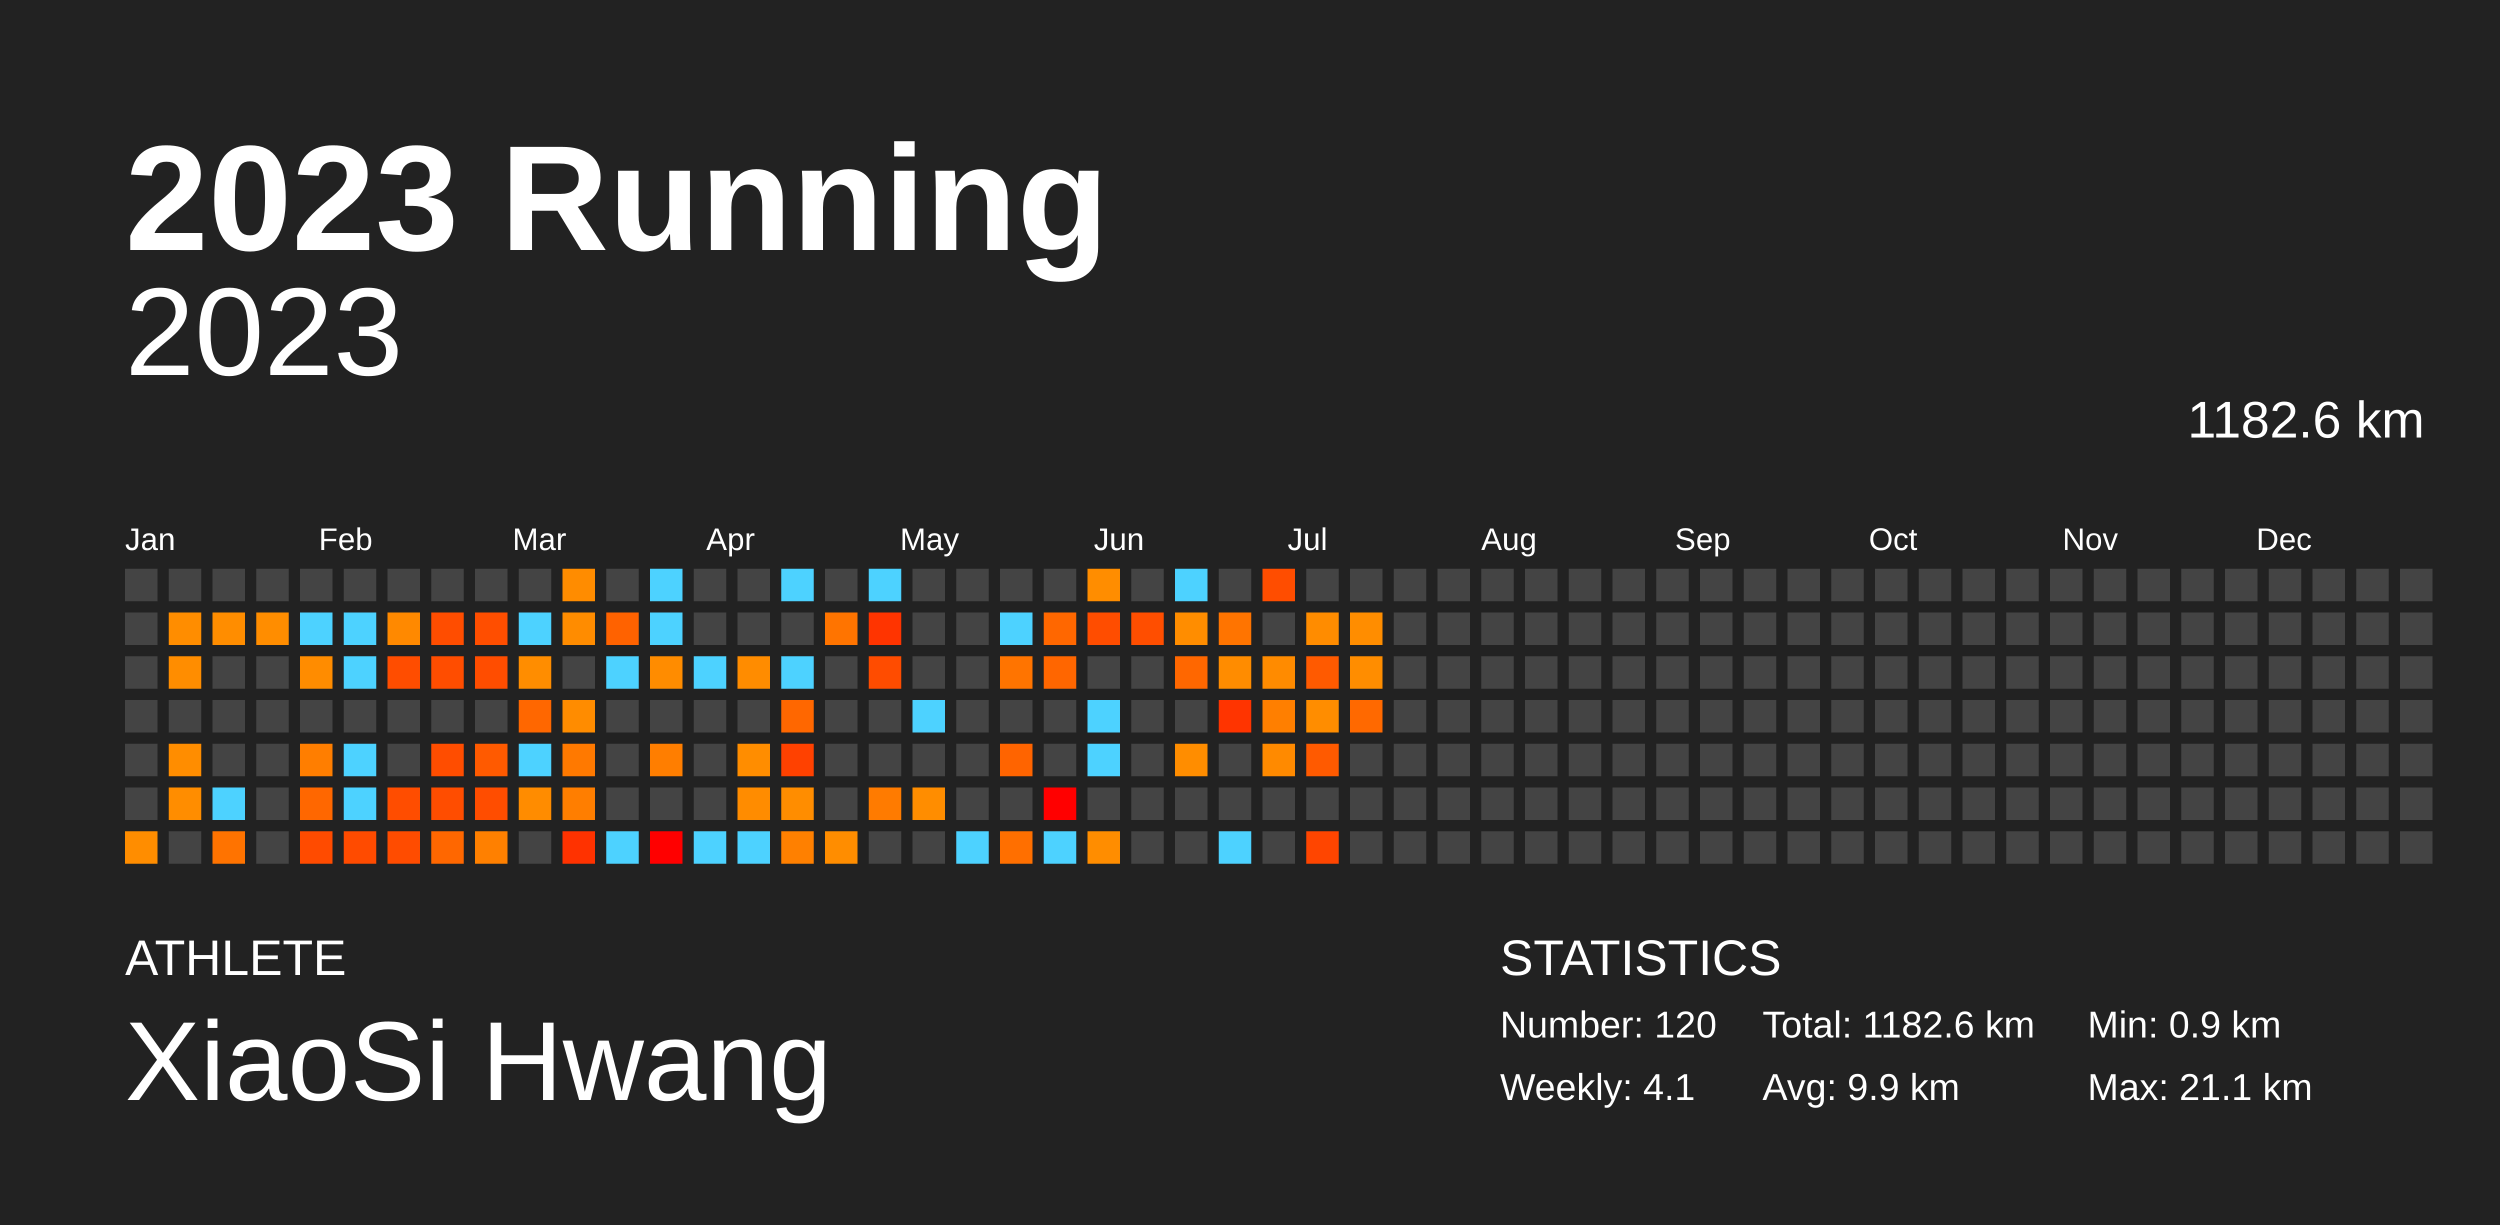
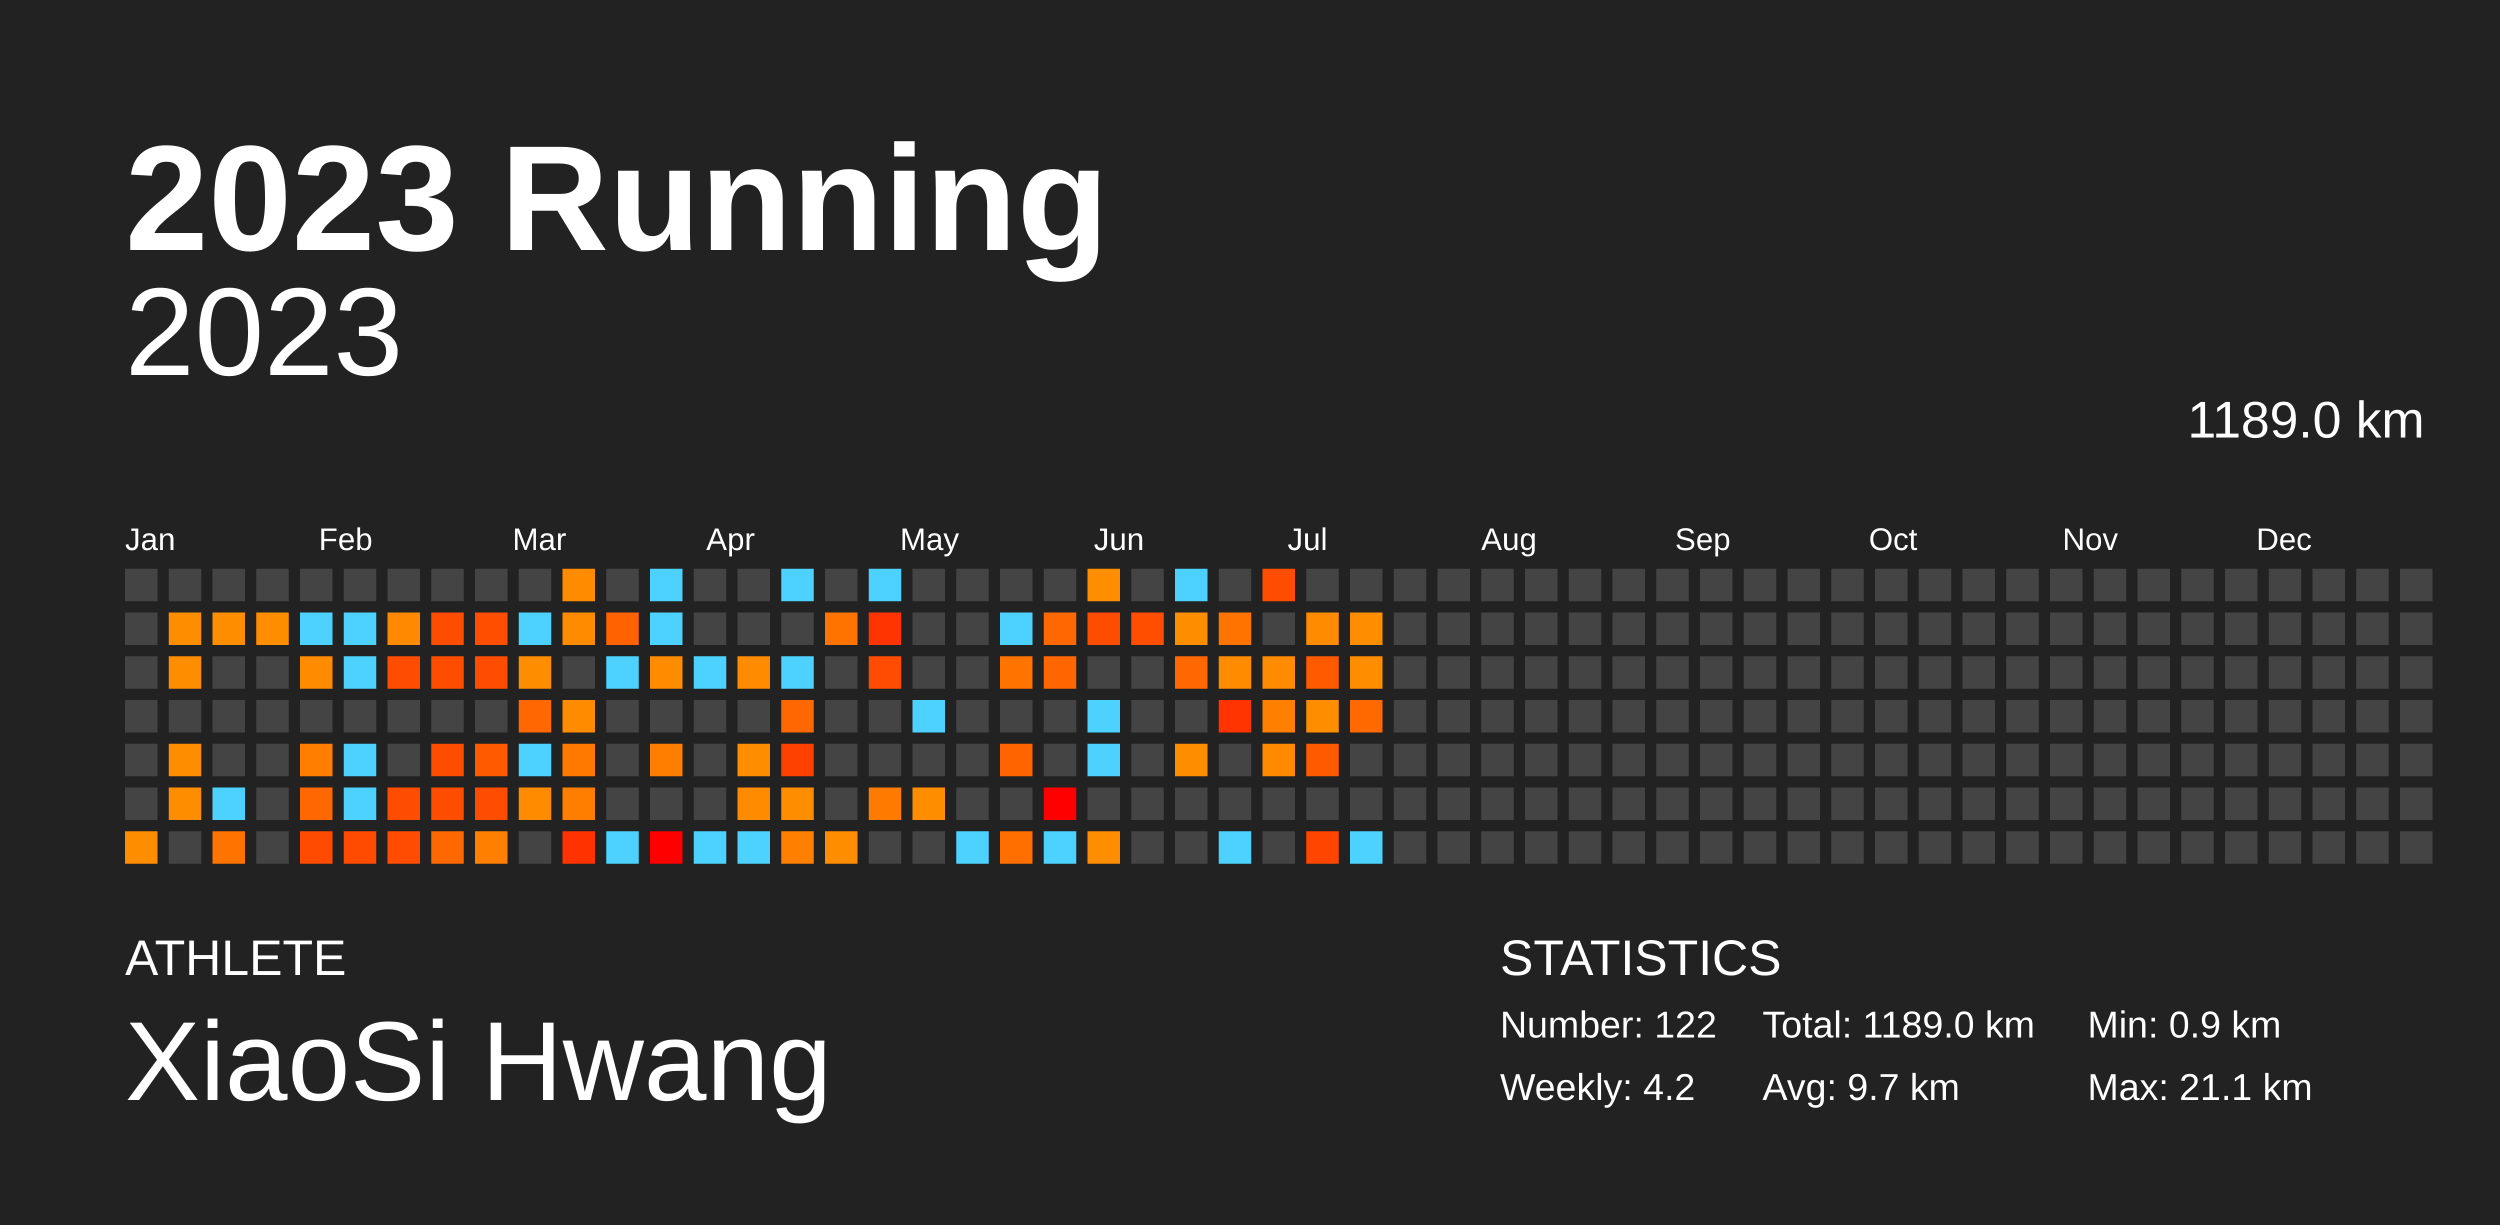
<svg xmlns="http://www.w3.org/2000/svg" baseProfile="full" height="98mm" version="1.1" viewBox="0,0,200,98" width="200mm">
  <defs />
  <rect fill="#222222" height="98" width="200" x="0" y="0" />
  <text fill="#FFFFFF" style="font-size:12px; font-family:Arial; font-weight:bold;" x="10" y="20">2023 Running</text>
  <text fill="#FFFFFF" style="font-size:4px; font-family:Arial" x="10" y="78">ATHLETE</text>
  <text fill="#FFFFFF" style="font-size:9px; font-family:Arial" x="10" y="88">XiaoSi Hwang</text>
  <text fill="#FFFFFF" style="font-size:4px; font-family:Arial" x="120" y="78">STATISTICS</text>
-   <text fill="#FFFFFF" style="font-size:3px; font-family:Arial" x="120" y="83">Number: 120</text>
-   <text fill="#FFFFFF" style="font-size:3px; font-family:Arial" x="120" y="88">Weekly: 4.1</text>
-   <text fill="#FFFFFF" style="font-size:3px; font-family:Arial" x="141" y="83">Total: 1182.6 km</text>
-   <text fill="#FFFFFF" style="font-size:3px; font-family:Arial" x="141" y="88">Avg: 9.9 km</text>
+   <text fill="#FFFFFF" style="font-size:3px; font-family:Arial" x="120" y="83">Number: 122</text>
+   <text fill="#FFFFFF" style="font-size:3px; font-family:Arial" x="120" y="88">Weekly: 4.2</text>
+   <text fill="#FFFFFF" style="font-size:3px; font-family:Arial" x="141" y="83">Total: 1189.0 km</text>
+   <text fill="#FFFFFF" style="font-size:3px; font-family:Arial" x="141" y="88">Avg: 9.7 km</text>
  <text fill="#FFFFFF" style="font-size:3px; font-family:Arial" x="167" y="83">Min: 0.9 km</text>
  <text fill="#FFFFFF" style="font-size:3px; font-family:Arial" x="167" y="88">Max: 21.1 km</text>
  <text alignment-baseline="hanging" fill="#FFFFFF" style="font-size:10.0px; font-family:Arial;" x="10" y="30">2023</text>
-   <text alignment-baseline="hanging" fill="#FFFFFF" style="font-size:4.125px; font-family:Arial;" x="175" y="35">1182.6 km</text>
+   <text alignment-baseline="hanging" fill="#FFFFFF" style="font-size:4.125px; font-family:Arial;" x="175" y="35">1189.0 km</text>
  <text fill="#FFFFFF" style="font-size:2.5px; font-family:Arial" x="10.0" y="44">Jan</text>
  <text fill="#FFFFFF" style="font-size:2.5px; font-family:Arial" x="25.5" y="44">Feb</text>
  <text fill="#FFFFFF" style="font-size:2.5px; font-family:Arial" x="41.0" y="44">Mar</text>
  <text fill="#FFFFFF" style="font-size:2.5px; font-family:Arial" x="56.5" y="44">Apr</text>
  <text fill="#FFFFFF" style="font-size:2.5px; font-family:Arial" x="72.0" y="44">May</text>
  <text fill="#FFFFFF" style="font-size:2.5px; font-family:Arial" x="87.5" y="44">Jun</text>
  <text fill="#FFFFFF" style="font-size:2.5px; font-family:Arial" x="103.0" y="44">Jul</text>
  <text fill="#FFFFFF" style="font-size:2.5px; font-family:Arial" x="118.5" y="44">Aug</text>
  <text fill="#FFFFFF" style="font-size:2.5px; font-family:Arial" x="134.0" y="44">Sep</text>
  <text fill="#FFFFFF" style="font-size:2.5px; font-family:Arial" x="149.5" y="44">Oct</text>
  <text fill="#FFFFFF" style="font-size:2.5px; font-family:Arial" x="165.0" y="44">Nov</text>
  <text fill="#FFFFFF" style="font-size:2.5px; font-family:Arial" x="180.5" y="44">Dec</text>
  <rect fill="#444444" height="2.6" width="2.6" x="10.0" y="45.5" />
  <rect fill="#444444" height="2.6" width="2.6" x="10.0" y="49.0" />
  <rect fill="#444444" height="2.6" width="2.6" x="10.0" y="52.5" />
  <rect fill="#444444" height="2.6" width="2.6" x="10.0" y="56.0" />
  <rect fill="#444444" height="2.6" width="2.6" x="10.0" y="59.5" />
  <rect fill="#444444" height="2.6" width="2.6" x="10.0" y="63.0" />
  <rect fill="#ff8d00" height="2.6" width="2.6" x="10.0" y="66.5" />
  <rect fill="#444444" height="2.6" width="2.6" x="13.5" y="45.5" />
  <rect fill="#ff8d00" height="2.6" width="2.6" x="13.5" y="49.0" />
  <rect fill="#ff8d00" height="2.6" width="2.6" x="13.5" y="52.5" />
  <rect fill="#444444" height="2.6" width="2.6" x="13.5" y="56.0" />
  <rect fill="#ff8d00" height="2.6" width="2.6" x="13.5" y="59.5" />
  <rect fill="#ff8d00" height="2.6" width="2.6" x="13.5" y="63.0" />
  <rect fill="#444444" height="2.6" width="2.6" x="13.5" y="66.5" />
  <rect fill="#444444" height="2.6" width="2.6" x="17.0" y="45.5" />
  <rect fill="#ff8d00" height="2.6" width="2.6" x="17.0" y="49.0" />
  <rect fill="#444444" height="2.6" width="2.6" x="17.0" y="52.5" />
  <rect fill="#444444" height="2.6" width="2.6" x="17.0" y="56.0" />
  <rect fill="#444444" height="2.6" width="2.6" x="17.0" y="59.5" />
  <rect fill="#4dd2ff" height="2.6" width="2.6" x="17.0" y="63.0" />
  <rect fill="#ff7300" height="2.6" width="2.6" x="17.0" y="66.5" />
  <rect fill="#444444" height="2.6" width="2.6" x="20.5" y="45.5" />
  <rect fill="#ff8d00" height="2.6" width="2.6" x="20.5" y="49.0" />
  <rect fill="#444444" height="2.6" width="2.6" x="20.5" y="52.5" />
  <rect fill="#444444" height="2.6" width="2.6" x="20.5" y="56.0" />
  <rect fill="#444444" height="2.6" width="2.6" x="20.5" y="59.5" />
  <rect fill="#444444" height="2.6" width="2.6" x="20.5" y="63.0" />
  <rect fill="#444444" height="2.6" width="2.6" x="20.5" y="66.5" />
  <rect fill="#444444" height="2.6" width="2.6" x="24.0" y="45.5" />
  <rect fill="#4dd2ff" height="2.6" width="2.6" x="24.0" y="49.0" />
  <rect fill="#ff8c00" height="2.6" width="2.6" x="24.0" y="52.5" />
  <rect fill="#444444" height="2.6" width="2.6" x="24.0" y="56.0" />
  <rect fill="#ff7e00" height="2.6" width="2.6" x="24.0" y="59.5" />
  <rect fill="#ff6700" height="2.6" width="2.6" x="24.0" y="63.0" />
  <rect fill="#ff4b00" height="2.6" width="2.6" x="24.0" y="66.5" />
  <rect fill="#444444" height="2.6" width="2.6" x="27.5" y="45.5" />
  <rect fill="#4dd2ff" height="2.6" width="2.6" x="27.5" y="49.0" />
  <rect fill="#4dd2ff" height="2.6" width="2.6" x="27.5" y="52.5" />
  <rect fill="#444444" height="2.6" width="2.6" x="27.5" y="56.0" />
  <rect fill="#4dd2ff" height="2.6" width="2.6" x="27.5" y="59.5" />
  <rect fill="#4dd2ff" height="2.6" width="2.6" x="27.5" y="63.0" />
  <rect fill="#ff4b00" height="2.6" width="2.6" x="27.5" y="66.5" />
  <rect fill="#444444" height="2.6" width="2.6" x="31.0" y="45.5" />
  <rect fill="#ff8900" height="2.6" width="2.6" x="31.0" y="49.0" />
  <rect fill="#ff4d00" height="2.6" width="2.6" x="31.0" y="52.5" />
  <rect fill="#444444" height="2.6" width="2.6" x="31.0" y="56.0" />
  <rect fill="#444444" height="2.6" width="2.6" x="31.0" y="59.5" />
  <rect fill="#ff4d00" height="2.6" width="2.6" x="31.0" y="63.0" />
  <rect fill="#ff4c00" height="2.6" width="2.6" x="31.0" y="66.5" />
  <rect fill="#444444" height="2.6" width="2.6" x="34.5" y="45.5" />
  <rect fill="#ff4d00" height="2.6" width="2.6" x="34.5" y="49.0" />
  <rect fill="#ff4d00" height="2.6" width="2.6" x="34.5" y="52.5" />
  <rect fill="#444444" height="2.6" width="2.6" x="34.5" y="56.0" />
  <rect fill="#ff4d00" height="2.6" width="2.6" x="34.5" y="59.5" />
  <rect fill="#ff4d00" height="2.6" width="2.6" x="34.5" y="63.0" />
  <rect fill="#ff6700" height="2.6" width="2.6" x="34.5" y="66.5" />
  <rect fill="#444444" height="2.6" width="2.6" x="38.0" y="45.5" />
  <rect fill="#ff4e00" height="2.6" width="2.6" x="38.0" y="49.0" />
  <rect fill="#ff4d00" height="2.6" width="2.6" x="38.0" y="52.5" />
  <rect fill="#444444" height="2.6" width="2.6" x="38.0" y="56.0" />
  <rect fill="#ff5a00" height="2.6" width="2.6" x="38.0" y="59.5" />
  <rect fill="#ff4d00" height="2.6" width="2.6" x="38.0" y="63.0" />
  <rect fill="#ff8000" height="2.6" width="2.6" x="38.0" y="66.5" />
  <rect fill="#444444" height="2.6" width="2.6" x="41.5" y="45.5" />
  <rect fill="#4dd2ff" height="2.6" width="2.6" x="41.5" y="49.0" />
  <rect fill="#ff8d00" height="2.6" width="2.6" x="41.5" y="52.5" />
  <rect fill="#ff6700" height="2.6" width="2.6" x="41.5" y="56.0" />
  <rect fill="#4dd2ff" height="2.6" width="2.6" x="41.5" y="59.5" />
  <rect fill="#ff8c00" height="2.6" width="2.6" x="41.5" y="63.0" />
  <rect fill="#444444" height="2.6" width="2.6" x="41.5" y="66.5" />
  <rect fill="#ff8c00" height="2.6" width="2.6" x="45.0" y="45.5" />
  <rect fill="#ff8c00" height="2.6" width="2.6" x="45.0" y="49.0" />
  <rect fill="#444444" height="2.6" width="2.6" x="45.0" y="52.5" />
  <rect fill="#ff8c00" height="2.6" width="2.6" x="45.0" y="56.0" />
  <rect fill="#ff7900" height="2.6" width="2.6" x="45.0" y="59.5" />
  <rect fill="#ff7e00" height="2.6" width="2.6" x="45.0" y="63.0" />
  <rect fill="#ff3200" height="2.6" width="2.6" x="45.0" y="66.5" />
  <rect fill="#444444" height="2.6" width="2.6" x="48.5" y="45.5" />
  <rect fill="#ff6200" height="2.6" width="2.6" x="48.5" y="49.0" />
  <rect fill="#4dd2ff" height="2.6" width="2.6" x="48.5" y="52.5" />
  <rect fill="#444444" height="2.6" width="2.6" x="48.5" y="56.0" />
  <rect fill="#444444" height="2.6" width="2.6" x="48.5" y="59.5" />
  <rect fill="#444444" height="2.6" width="2.6" x="48.5" y="63.0" />
  <rect fill="#4dd2ff" height="2.6" width="2.6" x="48.5" y="66.5" />
  <rect fill="#4dd2ff" height="2.6" width="2.6" x="52.0" y="45.5" />
  <rect fill="#4dd2ff" height="2.6" width="2.6" x="52.0" y="49.0" />
  <rect fill="#ff8c00" height="2.6" width="2.6" x="52.0" y="52.5" />
  <rect fill="#444444" height="2.6" width="2.6" x="52.0" y="56.0" />
  <rect fill="#ff7e00" height="2.6" width="2.6" x="52.0" y="59.5" />
  <rect fill="#444444" height="2.6" width="2.6" x="52.0" y="63.0" />
  <rect fill="red" height="2.6" width="2.6" x="52.0" y="66.5" />
  <rect fill="#444444" height="2.6" width="2.6" x="55.5" y="45.5" />
  <rect fill="#444444" height="2.6" width="2.6" x="55.5" y="49.0" />
  <rect fill="#4dd2ff" height="2.6" width="2.6" x="55.5" y="52.5" />
  <rect fill="#444444" height="2.6" width="2.6" x="55.5" y="56.0" />
  <rect fill="#444444" height="2.6" width="2.6" x="55.5" y="59.5" />
  <rect fill="#444444" height="2.6" width="2.6" x="55.5" y="63.0" />
  <rect fill="#4dd2ff" height="2.6" width="2.6" x="55.5" y="66.5" />
  <rect fill="#444444" height="2.6" width="2.6" x="59.0" y="45.5" />
  <rect fill="#444444" height="2.6" width="2.6" x="59.0" y="49.0" />
  <rect fill="#ff8c00" height="2.6" width="2.6" x="59.0" y="52.5" />
  <rect fill="#444444" height="2.6" width="2.6" x="59.0" y="56.0" />
  <rect fill="#ff8d00" height="2.6" width="2.6" x="59.0" y="59.5" />
  <rect fill="#ff8c00" height="2.6" width="2.6" x="59.0" y="63.0" />
  <rect fill="#4dd2ff" height="2.6" width="2.6" x="59.0" y="66.5" />
  <rect fill="#4dd2ff" height="2.6" width="2.6" x="62.5" y="45.5" />
  <rect fill="#444444" height="2.6" width="2.6" x="62.5" y="49.0" />
  <rect fill="#4dd2ff" height="2.6" width="2.6" x="62.5" y="52.5" />
  <rect fill="#ff6700" height="2.6" width="2.6" x="62.5" y="56.0" />
  <rect fill="#ff4100" height="2.6" width="2.6" x="62.5" y="59.5" />
  <rect fill="#ff8d00" height="2.6" width="2.6" x="62.5" y="63.0" />
  <rect fill="#ff8000" height="2.6" width="2.6" x="62.5" y="66.5" />
  <rect fill="#444444" height="2.6" width="2.6" x="66.0" y="45.5" />
  <rect fill="#ff7400" height="2.6" width="2.6" x="66.0" y="49.0" />
  <rect fill="#444444" height="2.6" width="2.6" x="66.0" y="52.5" />
  <rect fill="#444444" height="2.6" width="2.6" x="66.0" y="56.0" />
  <rect fill="#444444" height="2.6" width="2.6" x="66.0" y="59.5" />
  <rect fill="#444444" height="2.6" width="2.6" x="66.0" y="63.0" />
  <rect fill="#ff8d00" height="2.6" width="2.6" x="66.0" y="66.5" />
  <rect fill="#4dd2ff" height="2.6" width="2.6" x="69.5" y="45.5" />
  <rect fill="#ff3400" height="2.6" width="2.6" x="69.5" y="49.0" />
  <rect fill="#ff4c00" height="2.6" width="2.6" x="69.5" y="52.5" />
  <rect fill="#444444" height="2.6" width="2.6" x="69.5" y="56.0" />
  <rect fill="#444444" height="2.6" width="2.6" x="69.5" y="59.5" />
  <rect fill="#ff7b00" height="2.6" width="2.6" x="69.5" y="63.0" />
  <rect fill="#444444" height="2.6" width="2.6" x="69.5" y="66.5" />
  <rect fill="#444444" height="2.6" width="2.6" x="73.0" y="45.5" />
  <rect fill="#444444" height="2.6" width="2.6" x="73.0" y="49.0" />
  <rect fill="#444444" height="2.6" width="2.6" x="73.0" y="52.5" />
  <rect fill="#4dd2ff" height="2.6" width="2.6" x="73.0" y="56.0" />
  <rect fill="#444444" height="2.6" width="2.6" x="73.0" y="59.5" />
  <rect fill="#ff8d00" height="2.6" width="2.6" x="73.0" y="63.0" />
  <rect fill="#444444" height="2.6" width="2.6" x="73.0" y="66.5" />
  <rect fill="#444444" height="2.6" width="2.6" x="76.5" y="45.5" />
  <rect fill="#444444" height="2.6" width="2.6" x="76.5" y="49.0" />
  <rect fill="#444444" height="2.6" width="2.6" x="76.5" y="52.5" />
  <rect fill="#444444" height="2.6" width="2.6" x="76.5" y="56.0" />
  <rect fill="#444444" height="2.6" width="2.6" x="76.5" y="59.5" />
  <rect fill="#444444" height="2.6" width="2.6" x="76.5" y="63.0" />
  <rect fill="#4dd2ff" height="2.6" width="2.6" x="76.5" y="66.5" />
  <rect fill="#444444" height="2.6" width="2.6" x="80.0" y="45.5" />
  <rect fill="#4dd2ff" height="2.6" width="2.6" x="80.0" y="49.0" />
  <rect fill="#ff7400" height="2.6" width="2.6" x="80.0" y="52.5" />
  <rect fill="#444444" height="2.6" width="2.6" x="80.0" y="56.0" />
  <rect fill="#ff6400" height="2.6" width="2.6" x="80.0" y="59.5" />
  <rect fill="#444444" height="2.6" width="2.6" x="80.0" y="63.0" />
  <rect fill="#ff6f00" height="2.6" width="2.6" x="80.0" y="66.5" />
  <rect fill="#444444" height="2.6" width="2.6" x="83.5" y="45.5" />
  <rect fill="#ff6700" height="2.6" width="2.6" x="83.5" y="49.0" />
  <rect fill="#ff6600" height="2.6" width="2.6" x="83.5" y="52.5" />
  <rect fill="#444444" height="2.6" width="2.6" x="83.5" y="56.0" />
  <rect fill="#444444" height="2.6" width="2.6" x="83.5" y="59.5" />
  <rect fill="red" height="2.6" width="2.6" x="83.5" y="63.0" />
  <rect fill="#4dd2ff" height="2.6" width="2.6" x="83.5" y="66.5" />
  <rect fill="#ff8d00" height="2.6" width="2.6" x="87.0" y="45.5" />
  <rect fill="#ff4d00" height="2.6" width="2.6" x="87.0" y="49.0" />
  <rect fill="#444444" height="2.6" width="2.6" x="87.0" y="52.5" />
  <rect fill="#4dd2ff" height="2.6" width="2.6" x="87.0" y="56.0" />
  <rect fill="#4dd2ff" height="2.6" width="2.6" x="87.0" y="59.5" />
  <rect fill="#444444" height="2.6" width="2.6" x="87.0" y="63.0" />
  <rect fill="#ff8d00" height="2.6" width="2.6" x="87.0" y="66.5" />
  <rect fill="#444444" height="2.6" width="2.6" x="90.5" y="45.5" />
  <rect fill="#ff4e00" height="2.6" width="2.6" x="90.5" y="49.0" />
  <rect fill="#444444" height="2.6" width="2.6" x="90.5" y="52.5" />
  <rect fill="#444444" height="2.6" width="2.6" x="90.5" y="56.0" />
  <rect fill="#444444" height="2.6" width="2.6" x="90.5" y="59.5" />
  <rect fill="#444444" height="2.6" width="2.6" x="90.5" y="63.0" />
  <rect fill="#444444" height="2.6" width="2.6" x="90.5" y="66.5" />
  <rect fill="#4dd2ff" height="2.6" width="2.6" x="94.0" y="45.5" />
  <rect fill="#ff8d00" height="2.6" width="2.6" x="94.0" y="49.0" />
  <rect fill="#ff6700" height="2.6" width="2.6" x="94.0" y="52.5" />
  <rect fill="#444444" height="2.6" width="2.6" x="94.0" y="56.0" />
  <rect fill="#ff8d00" height="2.6" width="2.6" x="94.0" y="59.5" />
  <rect fill="#444444" height="2.6" width="2.6" x="94.0" y="63.0" />
  <rect fill="#444444" height="2.6" width="2.6" x="94.0" y="66.5" />
  <rect fill="#444444" height="2.6" width="2.6" x="97.5" y="45.5" />
  <rect fill="#ff7400" height="2.6" width="2.6" x="97.5" y="49.0" />
  <rect fill="#ff8c00" height="2.6" width="2.6" x="97.5" y="52.5" />
  <rect fill="#ff3400" height="2.6" width="2.6" x="97.5" y="56.0" />
  <rect fill="#444444" height="2.6" width="2.6" x="97.5" y="59.5" />
  <rect fill="#444444" height="2.6" width="2.6" x="97.5" y="63.0" />
  <rect fill="#4dd2ff" height="2.6" width="2.6" x="97.5" y="66.5" />
  <rect fill="#ff4d00" height="2.6" width="2.6" x="101.0" y="45.5" />
  <rect fill="#444444" height="2.6" width="2.6" x="101.0" y="49.0" />
  <rect fill="#ff8b00" height="2.6" width="2.6" x="101.0" y="52.5" />
  <rect fill="#ff7f00" height="2.6" width="2.6" x="101.0" y="56.0" />
  <rect fill="#ff8a00" height="2.6" width="2.6" x="101.0" y="59.5" />
  <rect fill="#444444" height="2.6" width="2.6" x="101.0" y="63.0" />
  <rect fill="#444444" height="2.6" width="2.6" x="101.0" y="66.5" />
  <rect fill="#444444" height="2.6" width="2.6" x="104.5" y="45.5" />
  <rect fill="#ff8c00" height="2.6" width="2.6" x="104.5" y="49.0" />
  <rect fill="#ff5a00" height="2.6" width="2.6" x="104.5" y="52.5" />
  <rect fill="#ff8d00" height="2.6" width="2.6" x="104.5" y="56.0" />
  <rect fill="#ff5a00" height="2.6" width="2.6" x="104.5" y="59.5" />
  <rect fill="#444444" height="2.6" width="2.6" x="104.5" y="63.0" />
  <rect fill="#ff4500" height="2.6" width="2.6" x="104.5" y="66.5" />
  <rect fill="#444444" height="2.6" width="2.6" x="108.0" y="45.5" />
  <rect fill="#ff8d00" height="2.6" width="2.6" x="108.0" y="49.0" />
  <rect fill="#ff8d00" height="2.6" width="2.6" x="108.0" y="52.5" />
  <rect fill="#ff6900" height="2.6" width="2.6" x="108.0" y="56.0" />
  <rect fill="#444444" height="2.6" width="2.6" x="108.0" y="59.5" />
  <rect fill="#444444" height="2.6" width="2.6" x="108.0" y="63.0" />
-   <rect fill="#444444" height="2.6" width="2.6" x="108.0" y="66.5" />
+   <rect fill="#4dd2ff" height="2.6" width="2.6" x="108.0" y="66.5" />
  <rect fill="#444444" height="2.6" width="2.6" x="111.5" y="45.5" />
  <rect fill="#444444" height="2.6" width="2.6" x="111.5" y="49.0" />
  <rect fill="#444444" height="2.6" width="2.6" x="111.5" y="52.5" />
  <rect fill="#444444" height="2.6" width="2.6" x="111.5" y="56.0" />
  <rect fill="#444444" height="2.6" width="2.6" x="111.5" y="59.5" />
  <rect fill="#444444" height="2.6" width="2.6" x="111.5" y="63.0" />
  <rect fill="#444444" height="2.6" width="2.6" x="111.5" y="66.5" />
  <rect fill="#444444" height="2.6" width="2.6" x="115.0" y="45.5" />
  <rect fill="#444444" height="2.6" width="2.6" x="115.0" y="49.0" />
  <rect fill="#444444" height="2.6" width="2.6" x="115.0" y="52.5" />
  <rect fill="#444444" height="2.6" width="2.6" x="115.0" y="56.0" />
  <rect fill="#444444" height="2.6" width="2.6" x="115.0" y="59.5" />
  <rect fill="#444444" height="2.6" width="2.6" x="115.0" y="63.0" />
  <rect fill="#444444" height="2.6" width="2.6" x="115.0" y="66.5" />
  <rect fill="#444444" height="2.6" width="2.6" x="118.5" y="45.5" />
  <rect fill="#444444" height="2.6" width="2.6" x="118.5" y="49.0" />
  <rect fill="#444444" height="2.6" width="2.6" x="118.5" y="52.5" />
  <rect fill="#444444" height="2.6" width="2.6" x="118.5" y="56.0" />
  <rect fill="#444444" height="2.6" width="2.6" x="118.5" y="59.5" />
  <rect fill="#444444" height="2.6" width="2.6" x="118.5" y="63.0" />
  <rect fill="#444444" height="2.6" width="2.6" x="118.5" y="66.5" />
  <rect fill="#444444" height="2.6" width="2.6" x="122.0" y="45.5" />
  <rect fill="#444444" height="2.6" width="2.6" x="122.0" y="49.0" />
  <rect fill="#444444" height="2.6" width="2.6" x="122.0" y="52.5" />
  <rect fill="#444444" height="2.6" width="2.6" x="122.0" y="56.0" />
  <rect fill="#444444" height="2.6" width="2.6" x="122.0" y="59.5" />
  <rect fill="#444444" height="2.6" width="2.6" x="122.0" y="63.0" />
  <rect fill="#444444" height="2.6" width="2.6" x="122.0" y="66.5" />
  <rect fill="#444444" height="2.6" width="2.6" x="125.5" y="45.5" />
  <rect fill="#444444" height="2.6" width="2.6" x="125.5" y="49.0" />
  <rect fill="#444444" height="2.6" width="2.6" x="125.5" y="52.5" />
  <rect fill="#444444" height="2.6" width="2.6" x="125.5" y="56.0" />
  <rect fill="#444444" height="2.6" width="2.6" x="125.5" y="59.5" />
  <rect fill="#444444" height="2.6" width="2.6" x="125.5" y="63.0" />
  <rect fill="#444444" height="2.6" width="2.6" x="125.5" y="66.5" />
  <rect fill="#444444" height="2.6" width="2.6" x="129.0" y="45.5" />
  <rect fill="#444444" height="2.6" width="2.6" x="129.0" y="49.0" />
  <rect fill="#444444" height="2.6" width="2.6" x="129.0" y="52.5" />
  <rect fill="#444444" height="2.6" width="2.6" x="129.0" y="56.0" />
  <rect fill="#444444" height="2.6" width="2.6" x="129.0" y="59.5" />
  <rect fill="#444444" height="2.6" width="2.6" x="129.0" y="63.0" />
  <rect fill="#444444" height="2.6" width="2.6" x="129.0" y="66.5" />
  <rect fill="#444444" height="2.6" width="2.6" x="132.5" y="45.5" />
  <rect fill="#444444" height="2.6" width="2.6" x="132.5" y="49.0" />
  <rect fill="#444444" height="2.6" width="2.6" x="132.5" y="52.5" />
  <rect fill="#444444" height="2.6" width="2.6" x="132.5" y="56.0" />
  <rect fill="#444444" height="2.6" width="2.6" x="132.5" y="59.5" />
  <rect fill="#444444" height="2.6" width="2.6" x="132.5" y="63.0" />
  <rect fill="#444444" height="2.6" width="2.6" x="132.5" y="66.5" />
  <rect fill="#444444" height="2.6" width="2.6" x="136.0" y="45.5" />
  <rect fill="#444444" height="2.6" width="2.6" x="136.0" y="49.0" />
  <rect fill="#444444" height="2.6" width="2.6" x="136.0" y="52.5" />
  <rect fill="#444444" height="2.6" width="2.6" x="136.0" y="56.0" />
  <rect fill="#444444" height="2.6" width="2.6" x="136.0" y="59.5" />
  <rect fill="#444444" height="2.6" width="2.6" x="136.0" y="63.0" />
  <rect fill="#444444" height="2.6" width="2.6" x="136.0" y="66.5" />
  <rect fill="#444444" height="2.6" width="2.6" x="139.5" y="45.5" />
  <rect fill="#444444" height="2.6" width="2.6" x="139.5" y="49.0" />
  <rect fill="#444444" height="2.6" width="2.6" x="139.5" y="52.5" />
  <rect fill="#444444" height="2.6" width="2.6" x="139.5" y="56.0" />
  <rect fill="#444444" height="2.6" width="2.6" x="139.5" y="59.5" />
  <rect fill="#444444" height="2.6" width="2.6" x="139.5" y="63.0" />
  <rect fill="#444444" height="2.6" width="2.6" x="139.5" y="66.5" />
  <rect fill="#444444" height="2.6" width="2.6" x="143.0" y="45.5" />
  <rect fill="#444444" height="2.6" width="2.6" x="143.0" y="49.0" />
  <rect fill="#444444" height="2.6" width="2.6" x="143.0" y="52.5" />
  <rect fill="#444444" height="2.6" width="2.6" x="143.0" y="56.0" />
  <rect fill="#444444" height="2.6" width="2.6" x="143.0" y="59.5" />
  <rect fill="#444444" height="2.6" width="2.6" x="143.0" y="63.0" />
  <rect fill="#444444" height="2.6" width="2.6" x="143.0" y="66.5" />
  <rect fill="#444444" height="2.6" width="2.6" x="146.5" y="45.5" />
  <rect fill="#444444" height="2.6" width="2.6" x="146.5" y="49.0" />
  <rect fill="#444444" height="2.6" width="2.6" x="146.5" y="52.5" />
  <rect fill="#444444" height="2.6" width="2.6" x="146.5" y="56.0" />
  <rect fill="#444444" height="2.6" width="2.6" x="146.5" y="59.5" />
  <rect fill="#444444" height="2.6" width="2.6" x="146.5" y="63.0" />
  <rect fill="#444444" height="2.6" width="2.6" x="146.5" y="66.5" />
  <rect fill="#444444" height="2.6" width="2.6" x="150.0" y="45.5" />
  <rect fill="#444444" height="2.6" width="2.6" x="150.0" y="49.0" />
  <rect fill="#444444" height="2.6" width="2.6" x="150.0" y="52.5" />
  <rect fill="#444444" height="2.6" width="2.6" x="150.0" y="56.0" />
  <rect fill="#444444" height="2.6" width="2.6" x="150.0" y="59.5" />
  <rect fill="#444444" height="2.6" width="2.6" x="150.0" y="63.0" />
  <rect fill="#444444" height="2.6" width="2.6" x="150.0" y="66.5" />
  <rect fill="#444444" height="2.6" width="2.6" x="153.5" y="45.5" />
  <rect fill="#444444" height="2.6" width="2.6" x="153.5" y="49.0" />
  <rect fill="#444444" height="2.6" width="2.6" x="153.5" y="52.5" />
  <rect fill="#444444" height="2.6" width="2.6" x="153.5" y="56.0" />
  <rect fill="#444444" height="2.6" width="2.6" x="153.5" y="59.5" />
  <rect fill="#444444" height="2.6" width="2.6" x="153.5" y="63.0" />
  <rect fill="#444444" height="2.6" width="2.6" x="153.5" y="66.5" />
  <rect fill="#444444" height="2.6" width="2.6" x="157.0" y="45.5" />
  <rect fill="#444444" height="2.6" width="2.6" x="157.0" y="49.0" />
  <rect fill="#444444" height="2.6" width="2.6" x="157.0" y="52.5" />
  <rect fill="#444444" height="2.6" width="2.6" x="157.0" y="56.0" />
  <rect fill="#444444" height="2.6" width="2.6" x="157.0" y="59.5" />
  <rect fill="#444444" height="2.6" width="2.6" x="157.0" y="63.0" />
  <rect fill="#444444" height="2.6" width="2.6" x="157.0" y="66.5" />
  <rect fill="#444444" height="2.6" width="2.6" x="160.5" y="45.5" />
  <rect fill="#444444" height="2.6" width="2.6" x="160.5" y="49.0" />
  <rect fill="#444444" height="2.6" width="2.6" x="160.5" y="52.5" />
  <rect fill="#444444" height="2.6" width="2.6" x="160.5" y="56.0" />
  <rect fill="#444444" height="2.6" width="2.6" x="160.5" y="59.5" />
  <rect fill="#444444" height="2.6" width="2.6" x="160.5" y="63.0" />
  <rect fill="#444444" height="2.6" width="2.6" x="160.5" y="66.5" />
  <rect fill="#444444" height="2.6" width="2.6" x="164.0" y="45.5" />
  <rect fill="#444444" height="2.6" width="2.6" x="164.0" y="49.0" />
  <rect fill="#444444" height="2.6" width="2.6" x="164.0" y="52.5" />
  <rect fill="#444444" height="2.6" width="2.6" x="164.0" y="56.0" />
  <rect fill="#444444" height="2.6" width="2.6" x="164.0" y="59.5" />
  <rect fill="#444444" height="2.6" width="2.6" x="164.0" y="63.0" />
  <rect fill="#444444" height="2.6" width="2.6" x="164.0" y="66.5" />
  <rect fill="#444444" height="2.6" width="2.6" x="167.5" y="45.5" />
  <rect fill="#444444" height="2.6" width="2.6" x="167.5" y="49.0" />
  <rect fill="#444444" height="2.6" width="2.6" x="167.5" y="52.5" />
  <rect fill="#444444" height="2.6" width="2.6" x="167.5" y="56.0" />
  <rect fill="#444444" height="2.6" width="2.6" x="167.5" y="59.5" />
  <rect fill="#444444" height="2.6" width="2.6" x="167.5" y="63.0" />
  <rect fill="#444444" height="2.6" width="2.6" x="167.5" y="66.5" />
  <rect fill="#444444" height="2.6" width="2.6" x="171.0" y="45.5" />
  <rect fill="#444444" height="2.6" width="2.6" x="171.0" y="49.0" />
  <rect fill="#444444" height="2.6" width="2.6" x="171.0" y="52.5" />
  <rect fill="#444444" height="2.6" width="2.6" x="171.0" y="56.0" />
  <rect fill="#444444" height="2.6" width="2.6" x="171.0" y="59.5" />
  <rect fill="#444444" height="2.6" width="2.6" x="171.0" y="63.0" />
  <rect fill="#444444" height="2.6" width="2.6" x="171.0" y="66.5" />
  <rect fill="#444444" height="2.6" width="2.6" x="174.5" y="45.5" />
  <rect fill="#444444" height="2.6" width="2.6" x="174.5" y="49.0" />
  <rect fill="#444444" height="2.6" width="2.6" x="174.5" y="52.5" />
  <rect fill="#444444" height="2.6" width="2.6" x="174.5" y="56.0" />
  <rect fill="#444444" height="2.6" width="2.6" x="174.5" y="59.5" />
  <rect fill="#444444" height="2.6" width="2.6" x="174.5" y="63.0" />
  <rect fill="#444444" height="2.6" width="2.6" x="174.5" y="66.5" />
  <rect fill="#444444" height="2.6" width="2.6" x="178.0" y="45.5" />
  <rect fill="#444444" height="2.6" width="2.6" x="178.0" y="49.0" />
  <rect fill="#444444" height="2.6" width="2.6" x="178.0" y="52.5" />
  <rect fill="#444444" height="2.6" width="2.6" x="178.0" y="56.0" />
  <rect fill="#444444" height="2.6" width="2.6" x="178.0" y="59.5" />
  <rect fill="#444444" height="2.6" width="2.6" x="178.0" y="63.0" />
  <rect fill="#444444" height="2.6" width="2.6" x="178.0" y="66.5" />
  <rect fill="#444444" height="2.6" width="2.6" x="181.5" y="45.5" />
  <rect fill="#444444" height="2.6" width="2.6" x="181.5" y="49.0" />
  <rect fill="#444444" height="2.6" width="2.6" x="181.5" y="52.5" />
  <rect fill="#444444" height="2.6" width="2.6" x="181.5" y="56.0" />
  <rect fill="#444444" height="2.6" width="2.6" x="181.5" y="59.5" />
  <rect fill="#444444" height="2.6" width="2.6" x="181.5" y="63.0" />
  <rect fill="#444444" height="2.6" width="2.6" x="181.5" y="66.5" />
  <rect fill="#444444" height="2.6" width="2.6" x="185.0" y="45.5" />
  <rect fill="#444444" height="2.6" width="2.6" x="185.0" y="49.0" />
  <rect fill="#444444" height="2.6" width="2.6" x="185.0" y="52.5" />
  <rect fill="#444444" height="2.6" width="2.6" x="185.0" y="56.0" />
  <rect fill="#444444" height="2.6" width="2.6" x="185.0" y="59.5" />
  <rect fill="#444444" height="2.6" width="2.6" x="185.0" y="63.0" />
  <rect fill="#444444" height="2.6" width="2.6" x="185.0" y="66.5" />
  <rect fill="#444444" height="2.6" width="2.6" x="188.5" y="45.5" />
  <rect fill="#444444" height="2.6" width="2.6" x="188.5" y="49.0" />
  <rect fill="#444444" height="2.6" width="2.6" x="188.5" y="52.5" />
  <rect fill="#444444" height="2.6" width="2.6" x="188.5" y="56.0" />
  <rect fill="#444444" height="2.6" width="2.6" x="188.5" y="59.5" />
  <rect fill="#444444" height="2.6" width="2.6" x="188.5" y="63.0" />
  <rect fill="#444444" height="2.6" width="2.6" x="188.5" y="66.5" />
  <rect fill="#444444" height="2.6" width="2.6" x="192.0" y="45.5" />
  <rect fill="#444444" height="2.6" width="2.6" x="192.0" y="49.0" />
  <rect fill="#444444" height="2.6" width="2.6" x="192.0" y="52.5" />
  <rect fill="#444444" height="2.6" width="2.6" x="192.0" y="56.0" />
  <rect fill="#444444" height="2.6" width="2.6" x="192.0" y="59.5" />
  <rect fill="#444444" height="2.6" width="2.6" x="192.0" y="63.0" />
  <rect fill="#444444" height="2.6" width="2.6" x="192.0" y="66.5" />
</svg>
